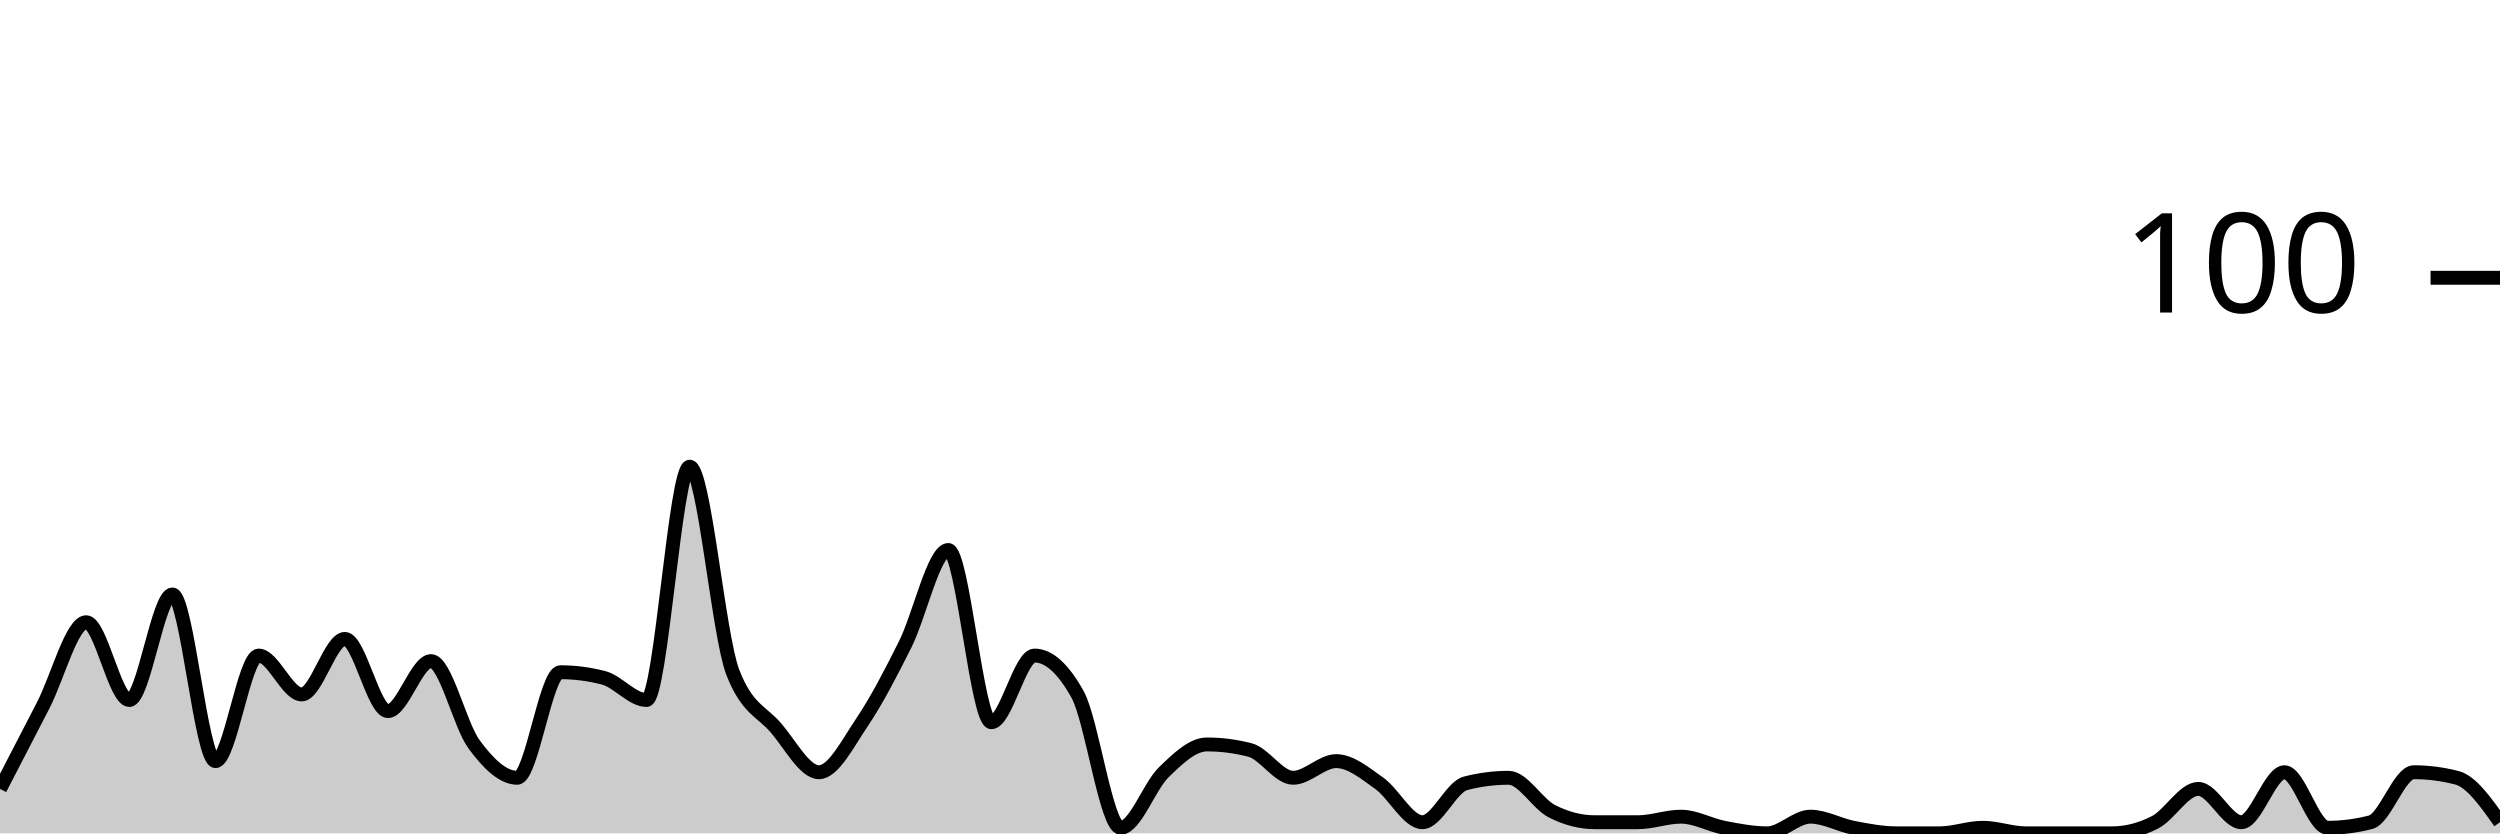
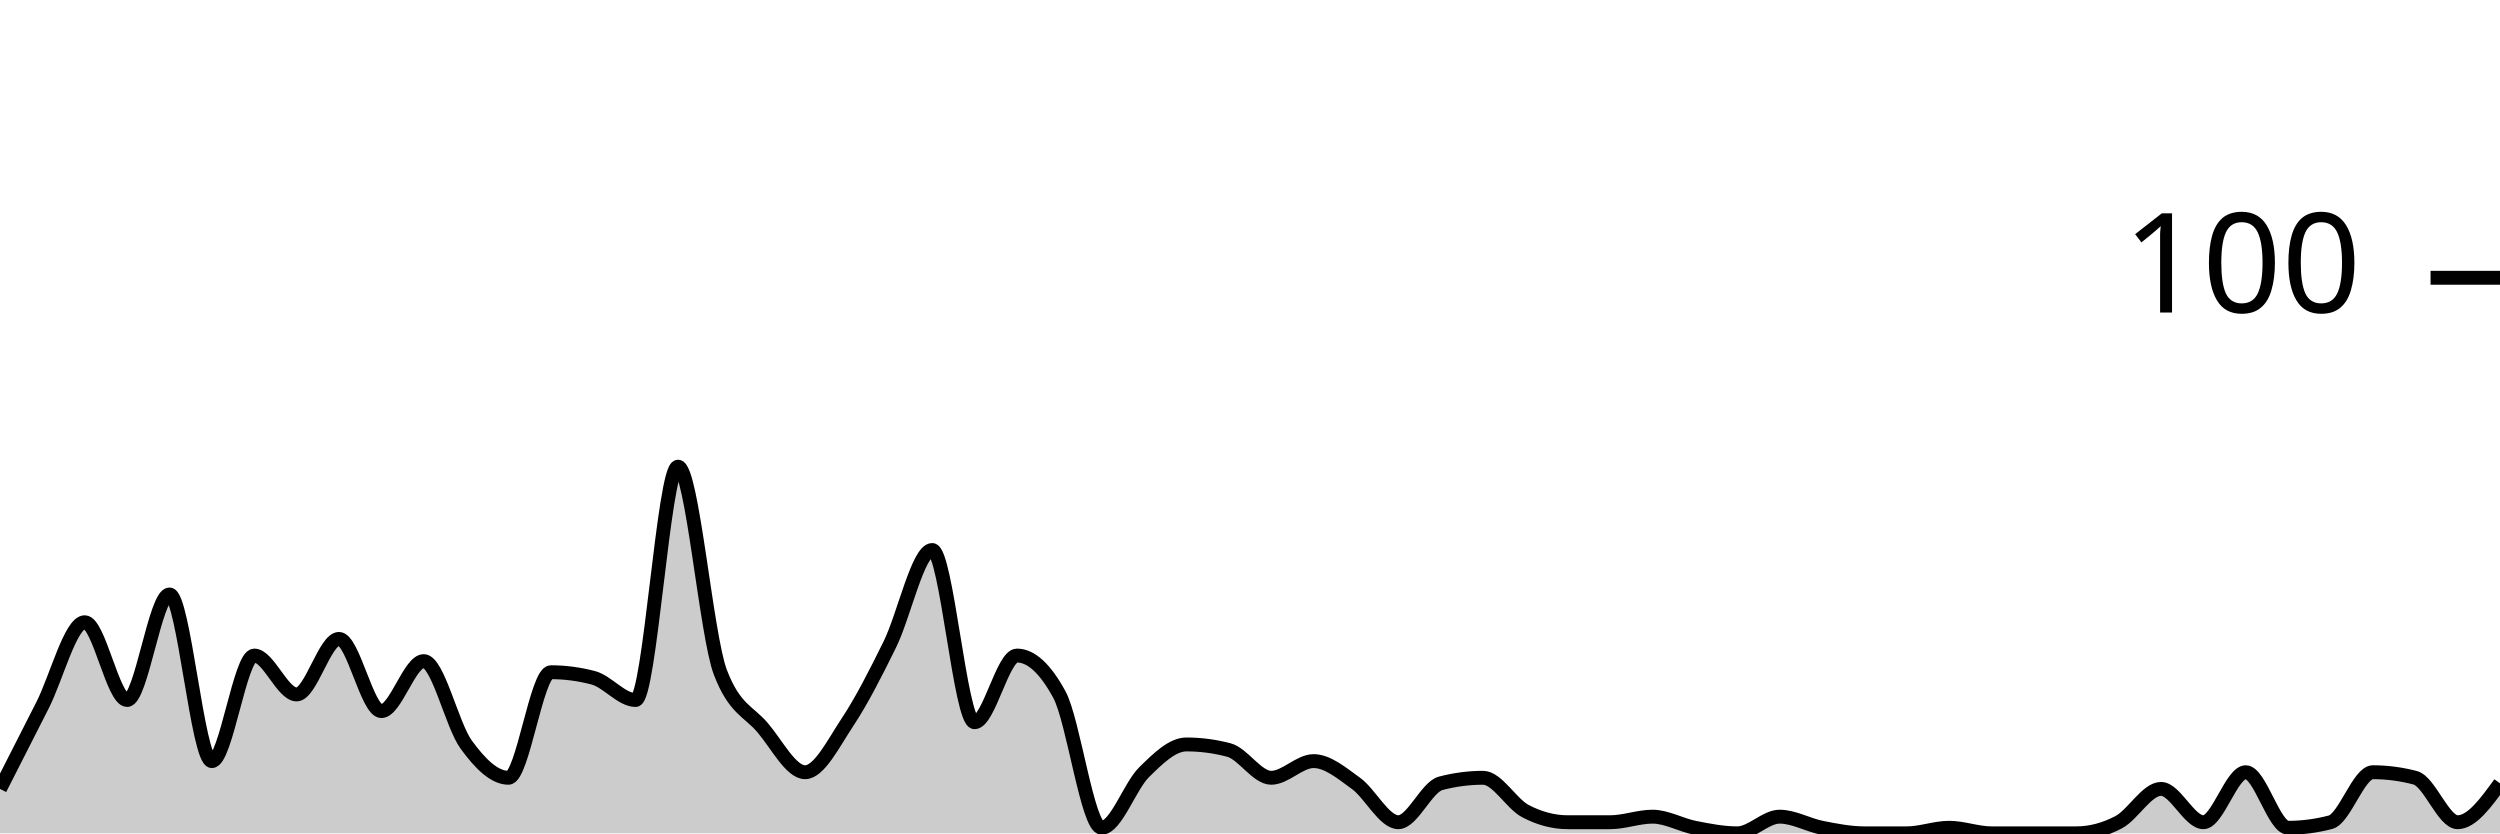
<svg xmlns="http://www.w3.org/2000/svg" viewBox="0 0 180 60">
  <g transform="translate(0,20)">
-     <path class="area" fill="rgba(0, 0, 0, 0.2)" d="M0,36.8C1.034,34.8,2.069,32.8,3.103,30.8C4.138,28.8,5.172,24.8,6.207,24.8C7.241,24.8,8.276,30.4,9.31,30.4C10.345,30.4,11.379,22.8,12.414,22.8C13.448,22.8,14.483,34.8,15.517,34.8C16.552,34.8,17.586,27.2,18.621,27.2C19.655,27.2,20.69,30,21.724,30C22.759,30,23.793,26,24.828,26C25.862,26,26.897,31.2,27.931,31.2C28.966,31.2,30,27.6,31.034,27.6C32.069,27.6,33.103,32.2,34.138,33.6C35.172,35,36.207,36,37.241,36C38.276,36,39.31,28.4,40.345,28.4C41.379,28.4,42.414,28.533,43.448,28.8C44.483,29.067,45.517,30.4,46.552,30.4C47.586,30.4,48.621,13.6,49.655,13.6C50.69,13.6,51.724,25.733,52.759,28.4C53.793,31.067,54.828,31.2,55.862,32.4C56.897,33.6,57.931,35.6,58.966,35.6C60,35.6,61.034,33.533,62.069,32C63.103,30.467,64.138,28.467,65.172,26.4C66.207,24.333,67.241,19.6,68.276,19.6C69.31,19.6,70.345,32,71.379,32C72.414,32,73.448,27.2,74.483,27.2C75.517,27.2,76.552,28.133,77.586,30C78.621,31.867,79.655,39.6,80.69,39.6C81.724,39.6,82.759,36.6,83.793,35.6C84.828,34.6,85.862,33.6,86.897,33.6C87.931,33.6,88.966,33.733,90,34C91.034,34.267,92.069,36,93.103,36C94.138,36,95.172,34.8,96.207,34.8C97.241,34.8,98.276,35.667,99.31,36.4C100.345,37.133,101.379,39.2,102.414,39.2C103.448,39.2,104.483,36.667,105.517,36.4C106.552,36.133,107.586,36,108.621,36C109.655,36,110.69,37.867,111.724,38.4C112.759,38.933,113.793,39.2,114.828,39.2C115.862,39.2,116.897,39.2,117.931,39.2C118.966,39.2,120,38.8,121.034,38.8C122.069,38.8,123.103,39.4,124.138,39.6C125.172,39.8,126.207,40,127.241,40C128.276,40,129.31,38.8,130.345,38.8C131.379,38.8,132.414,39.4,133.448,39.6C134.483,39.8,135.517,40,136.552,40C137.586,40,138.621,40,139.655,40C140.69,40,141.724,39.6,142.759,39.6C143.793,39.6,144.828,40,145.862,40C146.897,40,147.931,40,148.966,40C150,40,151.034,40,152.069,40C153.103,40,154.138,39.733,155.172,39.2C156.207,38.667,157.241,36.8,158.276,36.8C159.31,36.8,160.345,39.2,161.379,39.2C162.414,39.2,163.448,35.6,164.483,35.6C165.517,35.6,166.552,39.6,167.586,39.6C168.621,39.6,169.655,39.467,170.69,39.2C171.724,38.933,172.759,35.6,173.793,35.6C174.828,35.6,175.862,35.733,176.897,36C177.931,36.267,178.966,37.733,180,39.2L180,40C178.966,40,177.931,40,176.897,40C175.862,40,174.828,40,173.793,40C172.759,40,171.724,40,170.69,40C169.655,40,168.621,40,167.586,40C166.552,40,165.517,40,164.483,40C163.448,40,162.414,40,161.379,40C160.345,40,159.31,40,158.276,40C157.241,40,156.207,40,155.172,40C154.138,40,153.103,40,152.069,40C151.034,40,150,40,148.966,40C147.931,40,146.897,40,145.862,40C144.828,40,143.793,40,142.759,40C141.724,40,140.69,40,139.655,40C138.621,40,137.586,40,136.552,40C135.517,40,134.483,40,133.448,40C132.414,40,131.379,40,130.345,40C129.31,40,128.276,40,127.241,40C126.207,40,125.172,40,124.138,40C123.103,40,122.069,40,121.034,40C120,40,118.966,40,117.931,40C116.897,40,115.862,40,114.828,40C113.793,40,112.759,40,111.724,40C110.69,40,109.655,40,108.621,40C107.586,40,106.552,40,105.517,40C104.483,40,103.448,40,102.414,40C101.379,40,100.345,40,99.31,40C98.276,40,97.241,40,96.207,40C95.172,40,94.138,40,93.103,40C92.069,40,91.034,40,90,40C88.966,40,87.931,40,86.897,40C85.862,40,84.828,40,83.793,40C82.759,40,81.724,40,80.69,40C79.655,40,78.621,40,77.586,40C76.552,40,75.517,40,74.483,40C73.448,40,72.414,40,71.379,40C70.345,40,69.31,40,68.276,40C67.241,40,66.207,40,65.172,40C64.138,40,63.103,40,62.069,40C61.034,40,60,40,58.966,40C57.931,40,56.897,40,55.862,40C54.828,40,53.793,40,52.759,40C51.724,40,50.69,40,49.655,40C48.621,40,47.586,40,46.552,40C45.517,40,44.483,40,43.448,40C42.414,40,41.379,40,40.345,40C39.31,40,38.276,40,37.241,40C36.207,40,35.172,40,34.138,40C33.103,40,32.069,40,31.034,40C30,40,28.966,40,27.931,40C26.897,40,25.862,40,24.828,40C23.793,40,22.759,40,21.724,40C20.69,40,19.655,40,18.621,40C17.586,40,16.552,40,15.517,40C14.483,40,13.448,40,12.414,40C11.379,40,10.345,40,9.31,40C8.276,40,7.241,40,6.207,40C5.172,40,4.138,40,3.103,40C2.069,40,1.034,40,0,40Z" />
-     <path class="line" stroke="black" fill="none" d="M0,36.8C1.034,34.8,2.069,32.8,3.103,30.8C4.138,28.8,5.172,24.8,6.207,24.8C7.241,24.8,8.276,30.4,9.31,30.4C10.345,30.4,11.379,22.8,12.414,22.8C13.448,22.8,14.483,34.8,15.517,34.8C16.552,34.8,17.586,27.2,18.621,27.2C19.655,27.2,20.69,30,21.724,30C22.759,30,23.793,26,24.828,26C25.862,26,26.897,31.2,27.931,31.2C28.966,31.2,30,27.6,31.034,27.6C32.069,27.6,33.103,32.2,34.138,33.6C35.172,35,36.207,36,37.241,36C38.276,36,39.31,28.4,40.345,28.4C41.379,28.4,42.414,28.533,43.448,28.8C44.483,29.067,45.517,30.4,46.552,30.4C47.586,30.4,48.621,13.6,49.655,13.6C50.69,13.6,51.724,25.733,52.759,28.4C53.793,31.067,54.828,31.2,55.862,32.4C56.897,33.6,57.931,35.6,58.966,35.6C60,35.6,61.034,33.533,62.069,32C63.103,30.467,64.138,28.467,65.172,26.4C66.207,24.333,67.241,19.6,68.276,19.6C69.31,19.6,70.345,32,71.379,32C72.414,32,73.448,27.2,74.483,27.2C75.517,27.2,76.552,28.133,77.586,30C78.621,31.867,79.655,39.6,80.69,39.6C81.724,39.6,82.759,36.6,83.793,35.6C84.828,34.6,85.862,33.6,86.897,33.6C87.931,33.6,88.966,33.733,90,34C91.034,34.267,92.069,36,93.103,36C94.138,36,95.172,34.8,96.207,34.8C97.241,34.8,98.276,35.667,99.31,36.4C100.345,37.133,101.379,39.2,102.414,39.2C103.448,39.2,104.483,36.667,105.517,36.4C106.552,36.133,107.586,36,108.621,36C109.655,36,110.69,37.867,111.724,38.4C112.759,38.933,113.793,39.2,114.828,39.2C115.862,39.2,116.897,39.2,117.931,39.2C118.966,39.2,120,38.8,121.034,38.8C122.069,38.8,123.103,39.4,124.138,39.6C125.172,39.8,126.207,40,127.241,40C128.276,40,129.31,38.8,130.345,38.8C131.379,38.8,132.414,39.4,133.448,39.6C134.483,39.8,135.517,40,136.552,40C137.586,40,138.621,40,139.655,40C140.69,40,141.724,39.6,142.759,39.6C143.793,39.6,144.828,40,145.862,40C146.897,40,147.931,40,148.966,40C150,40,151.034,40,152.069,40C153.103,40,154.138,39.733,155.172,39.2C156.207,38.667,157.241,36.8,158.276,36.8C159.31,36.8,160.345,39.2,161.379,39.2C162.414,39.2,163.448,35.6,164.483,35.6C165.517,35.6,166.552,39.6,167.586,39.6C168.621,39.6,169.655,39.467,170.69,39.2C171.724,38.933,172.759,35.6,173.793,35.6C174.828,35.6,175.862,35.733,176.897,36C177.931,36.267,178.966,37.733,180,39.2" />
+     <path class="area" fill="rgba(0, 0, 0, 0.2)" d="M0,36.8C1.017,34.8,2.034,32.8,3.051,30.8C4.068,28.8,5.085,24.8,6.102,24.8C7.119,24.8,8.136,30.4,9.153,30.4C10.169,30.4,11.186,22.8,12.203,22.8C13.22,22.8,14.237,34.8,15.254,34.8C16.271,34.8,17.288,27.2,18.305,27.2C19.322,27.2,20.339,30,21.356,30C22.373,30,23.39,26,24.407,26C25.424,26,26.441,31.2,27.458,31.2C28.475,31.2,29.492,27.6,30.508,27.6C31.525,27.6,32.542,32.2,33.559,33.6C34.576,35,35.593,36,36.61,36C37.627,36,38.644,28.4,39.661,28.4C40.678,28.4,41.695,28.533,42.712,28.8C43.729,29.067,44.746,30.4,45.763,30.4C46.78,30.4,47.797,13.6,48.814,13.6C49.831,13.6,50.847,25.733,51.864,28.4C52.881,31.067,53.898,31.2,54.915,32.4C55.932,33.6,56.949,35.6,57.966,35.6C58.983,35.6,60,33.533,61.017,32C62.034,30.467,63.051,28.467,64.068,26.4C65.085,24.333,66.102,19.6,67.119,19.6C68.136,19.6,69.153,32,70.169,32C71.186,32,72.203,27.2,73.22,27.2C74.237,27.2,75.254,28.133,76.271,30C77.288,31.867,78.305,39.6,79.322,39.6C80.339,39.6,81.356,36.6,82.373,35.6C83.39,34.6,84.407,33.6,85.424,33.6C86.441,33.6,87.458,33.733,88.475,34C89.492,34.267,90.508,36,91.525,36C92.542,36,93.559,34.8,94.576,34.8C95.593,34.8,96.61,35.667,97.627,36.4C98.644,37.133,99.661,39.2,100.678,39.2C101.695,39.2,102.712,36.667,103.729,36.4C104.746,36.133,105.763,36,106.78,36C107.797,36,108.814,37.867,109.831,38.4C110.847,38.933,111.864,39.2,112.881,39.2C113.898,39.2,114.915,39.2,115.932,39.2C116.949,39.2,117.966,38.8,118.983,38.8C120,38.8,121.017,39.4,122.034,39.6C123.051,39.8,124.068,40,125.085,40C126.102,40,127.119,38.8,128.136,38.8C129.153,38.8,130.169,39.4,131.186,39.6C132.203,39.8,133.22,40,134.237,40C135.254,40,136.271,40,137.288,40C138.305,40,139.322,39.6,140.339,39.6C141.356,39.6,142.373,40,143.39,40C144.407,40,145.424,40,146.441,40C147.458,40,148.475,40,149.492,40C150.508,40,151.525,39.733,152.542,39.2C153.559,38.667,154.576,36.8,155.593,36.8C156.61,36.8,157.627,39.2,158.644,39.2C159.661,39.2,160.678,35.6,161.695,35.6C162.712,35.6,163.729,39.6,164.746,39.6C165.763,39.6,166.78,39.467,167.797,39.2C168.814,38.933,169.831,35.6,170.847,35.6C171.864,35.6,172.881,35.733,173.898,36C174.915,36.267,175.932,39.2,176.949,39.2C177.966,39.2,178.983,37.8,180,36.4L180,40C178.983,40,177.966,40,176.949,40C175.932,40,174.915,40,173.898,40C172.881,40,171.864,40,170.847,40C169.831,40,168.814,40,167.797,40C166.78,40,165.763,40,164.746,40C163.729,40,162.712,40,161.695,40C160.678,40,159.661,40,158.644,40C157.627,40,156.61,40,155.593,40C154.576,40,153.559,40,152.542,40C151.525,40,150.508,40,149.492,40C148.475,40,147.458,40,146.441,40C145.424,40,144.407,40,143.39,40C142.373,40,141.356,40,140.339,40C139.322,40,138.305,40,137.288,40C136.271,40,135.254,40,134.237,40C133.22,40,132.203,40,131.186,40C130.169,40,129.153,40,128.136,40C127.119,40,126.102,40,125.085,40C124.068,40,123.051,40,122.034,40C121.017,40,120,40,118.983,40C117.966,40,116.949,40,115.932,40C114.915,40,113.898,40,112.881,40C111.864,40,110.847,40,109.831,40C108.814,40,107.797,40,106.78,40C105.763,40,104.746,40,103.729,40C102.712,40,101.695,40,100.678,40C99.661,40,98.644,40,97.627,40C96.61,40,95.593,40,94.576,40C93.559,40,92.542,40,91.525,40C90.508,40,89.492,40,88.475,40C87.458,40,86.441,40,85.424,40C84.407,40,83.39,40,82.373,40C81.356,40,80.339,40,79.322,40C78.305,40,77.288,40,76.271,40C75.254,40,74.237,40,73.22,40C72.203,40,71.186,40,70.169,40C69.153,40,68.136,40,67.119,40C66.102,40,65.085,40,64.068,40C63.051,40,62.034,40,61.017,40C60,40,58.983,40,57.966,40C56.949,40,55.932,40,54.915,40C53.898,40,52.881,40,51.864,40C50.847,40,49.831,40,48.814,40C47.797,40,46.78,40,45.763,40C44.746,40,43.729,40,42.712,40C41.695,40,40.678,40,39.661,40C38.644,40,37.627,40,36.61,40C35.593,40,34.576,40,33.559,40C32.542,40,31.525,40,30.508,40C29.492,40,28.475,40,27.458,40C26.441,40,25.424,40,24.407,40C23.39,40,22.373,40,21.356,40C20.339,40,19.322,40,18.305,40C17.288,40,16.271,40,15.254,40C14.237,40,13.22,40,12.203,40C11.186,40,10.169,40,9.153,40C8.136,40,7.119,40,6.102,40C5.085,40,4.068,40,3.051,40C2.034,40,1.017,40,0,40Z" />
+     <path class="line" stroke="black" fill="none" d="M0,36.8C1.017,34.8,2.034,32.8,3.051,30.8C4.068,28.8,5.085,24.8,6.102,24.8C7.119,24.8,8.136,30.4,9.153,30.4C10.169,30.4,11.186,22.8,12.203,22.8C13.22,22.8,14.237,34.8,15.254,34.8C16.271,34.8,17.288,27.2,18.305,27.2C19.322,27.2,20.339,30,21.356,30C22.373,30,23.39,26,24.407,26C25.424,26,26.441,31.2,27.458,31.2C28.475,31.2,29.492,27.6,30.508,27.6C31.525,27.6,32.542,32.2,33.559,33.6C34.576,35,35.593,36,36.61,36C37.627,36,38.644,28.4,39.661,28.4C40.678,28.4,41.695,28.533,42.712,28.8C43.729,29.067,44.746,30.4,45.763,30.4C46.78,30.4,47.797,13.6,48.814,13.6C49.831,13.6,50.847,25.733,51.864,28.4C52.881,31.067,53.898,31.2,54.915,32.4C55.932,33.6,56.949,35.6,57.966,35.6C58.983,35.6,60,33.533,61.017,32C62.034,30.467,63.051,28.467,64.068,26.4C65.085,24.333,66.102,19.6,67.119,19.6C68.136,19.6,69.153,32,70.169,32C71.186,32,72.203,27.2,73.22,27.2C74.237,27.2,75.254,28.133,76.271,30C77.288,31.867,78.305,39.6,79.322,39.6C80.339,39.6,81.356,36.6,82.373,35.6C83.39,34.6,84.407,33.6,85.424,33.6C86.441,33.6,87.458,33.733,88.475,34C89.492,34.267,90.508,36,91.525,36C92.542,36,93.559,34.8,94.576,34.8C95.593,34.8,96.61,35.667,97.627,36.4C98.644,37.133,99.661,39.2,100.678,39.2C101.695,39.2,102.712,36.667,103.729,36.4C104.746,36.133,105.763,36,106.78,36C107.797,36,108.814,37.867,109.831,38.4C110.847,38.933,111.864,39.2,112.881,39.2C113.898,39.2,114.915,39.2,115.932,39.2C116.949,39.2,117.966,38.8,118.983,38.8C120,38.8,121.017,39.4,122.034,39.6C123.051,39.8,124.068,40,125.085,40C126.102,40,127.119,38.8,128.136,38.8C129.153,38.8,130.169,39.4,131.186,39.6C132.203,39.8,133.22,40,134.237,40C135.254,40,136.271,40,137.288,40C138.305,40,139.322,39.6,140.339,39.6C141.356,39.6,142.373,40,143.39,40C144.407,40,145.424,40,146.441,40C147.458,40,148.475,40,149.492,40C150.508,40,151.525,39.733,152.542,39.2C153.559,38.667,154.576,36.8,155.593,36.8C156.61,36.8,157.627,39.2,158.644,39.2C159.661,39.2,160.678,35.6,161.695,35.6C162.712,35.6,163.729,39.6,164.746,39.6C165.763,39.6,166.78,39.467,167.797,39.2C168.814,38.933,169.831,35.6,170.847,35.6C171.864,35.6,172.881,35.733,173.898,36C174.915,36.267,175.932,39.2,176.949,39.2C177.966,39.2,178.983,37.8,180,36.4" />
    <path class="axis-ceiling" stroke-width="1" stroke="black" fill="none" d="M175,0L180,0" />
    <text class="axis-ceiling-label" font-family="sans-serif" text-anchor="end" font-size="10px" x="170" y="2.5">100</text>
  </g>
</svg>
